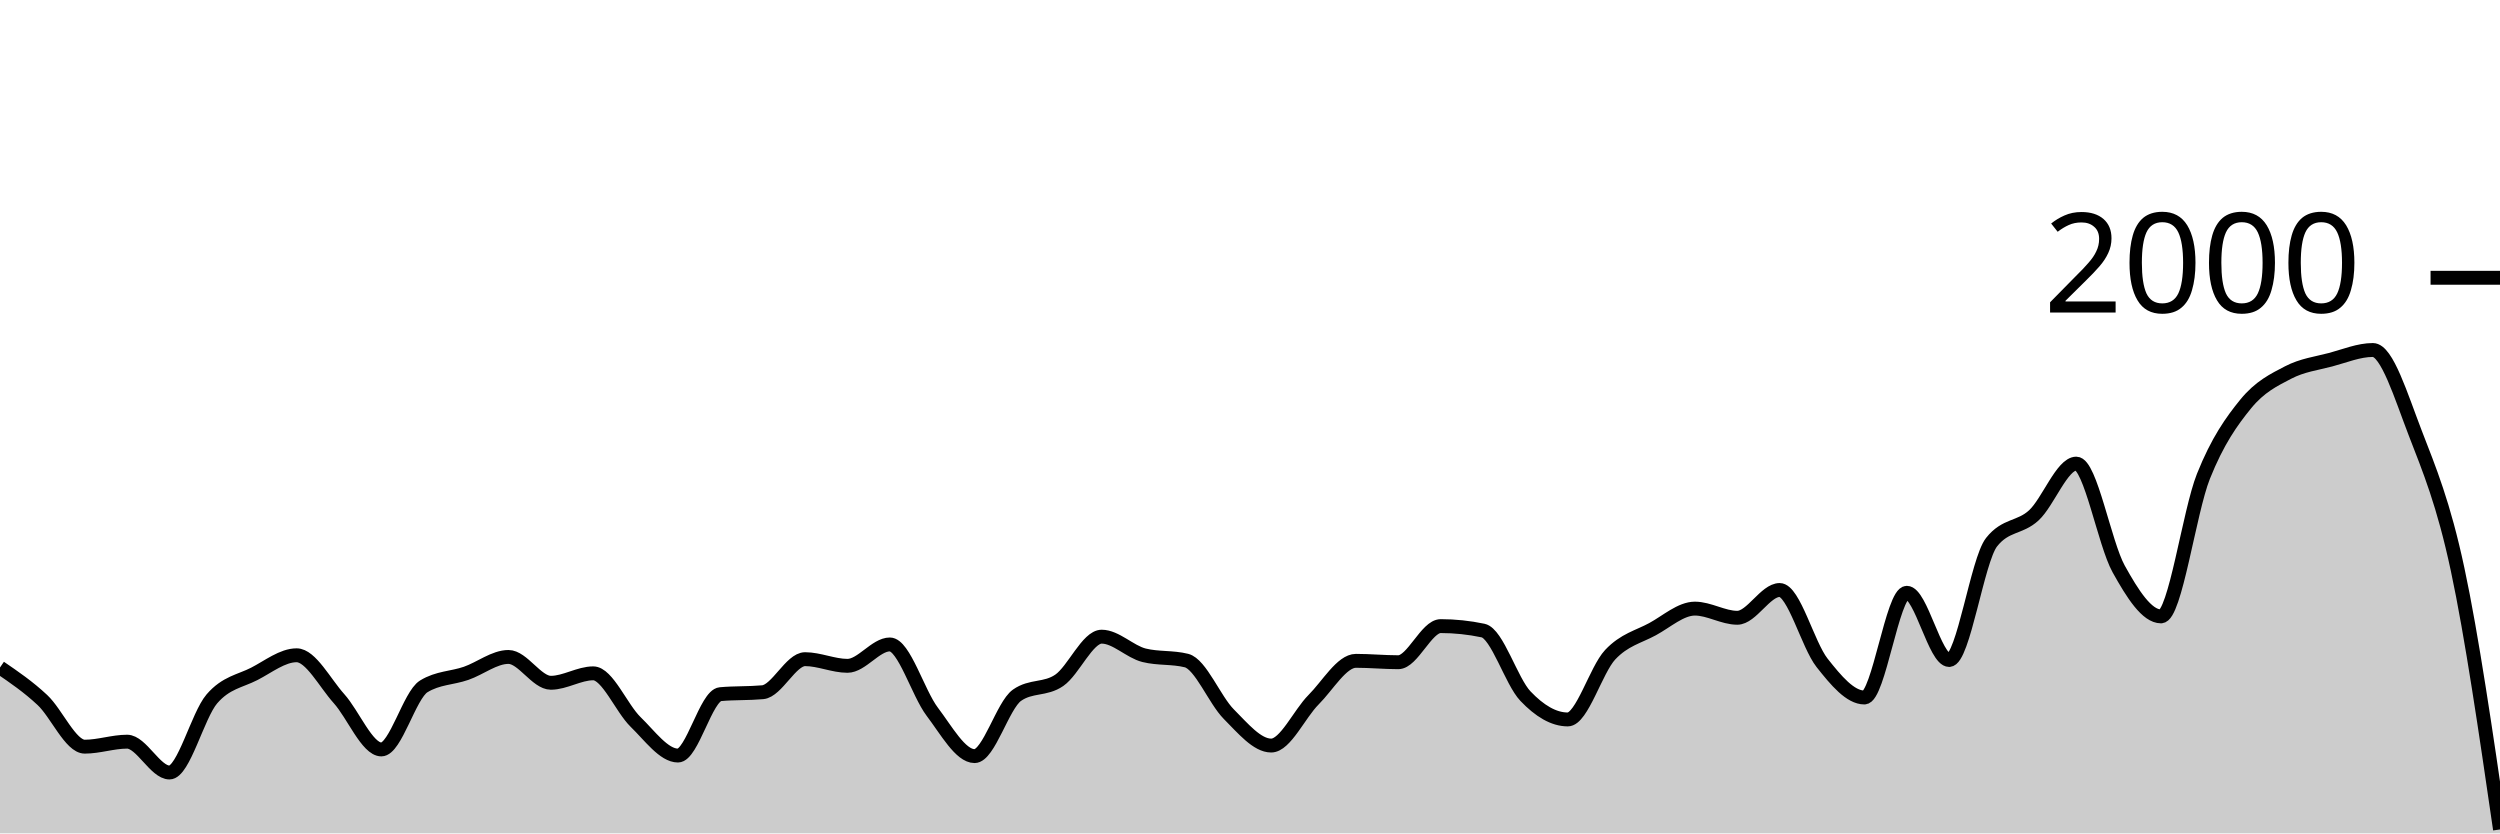
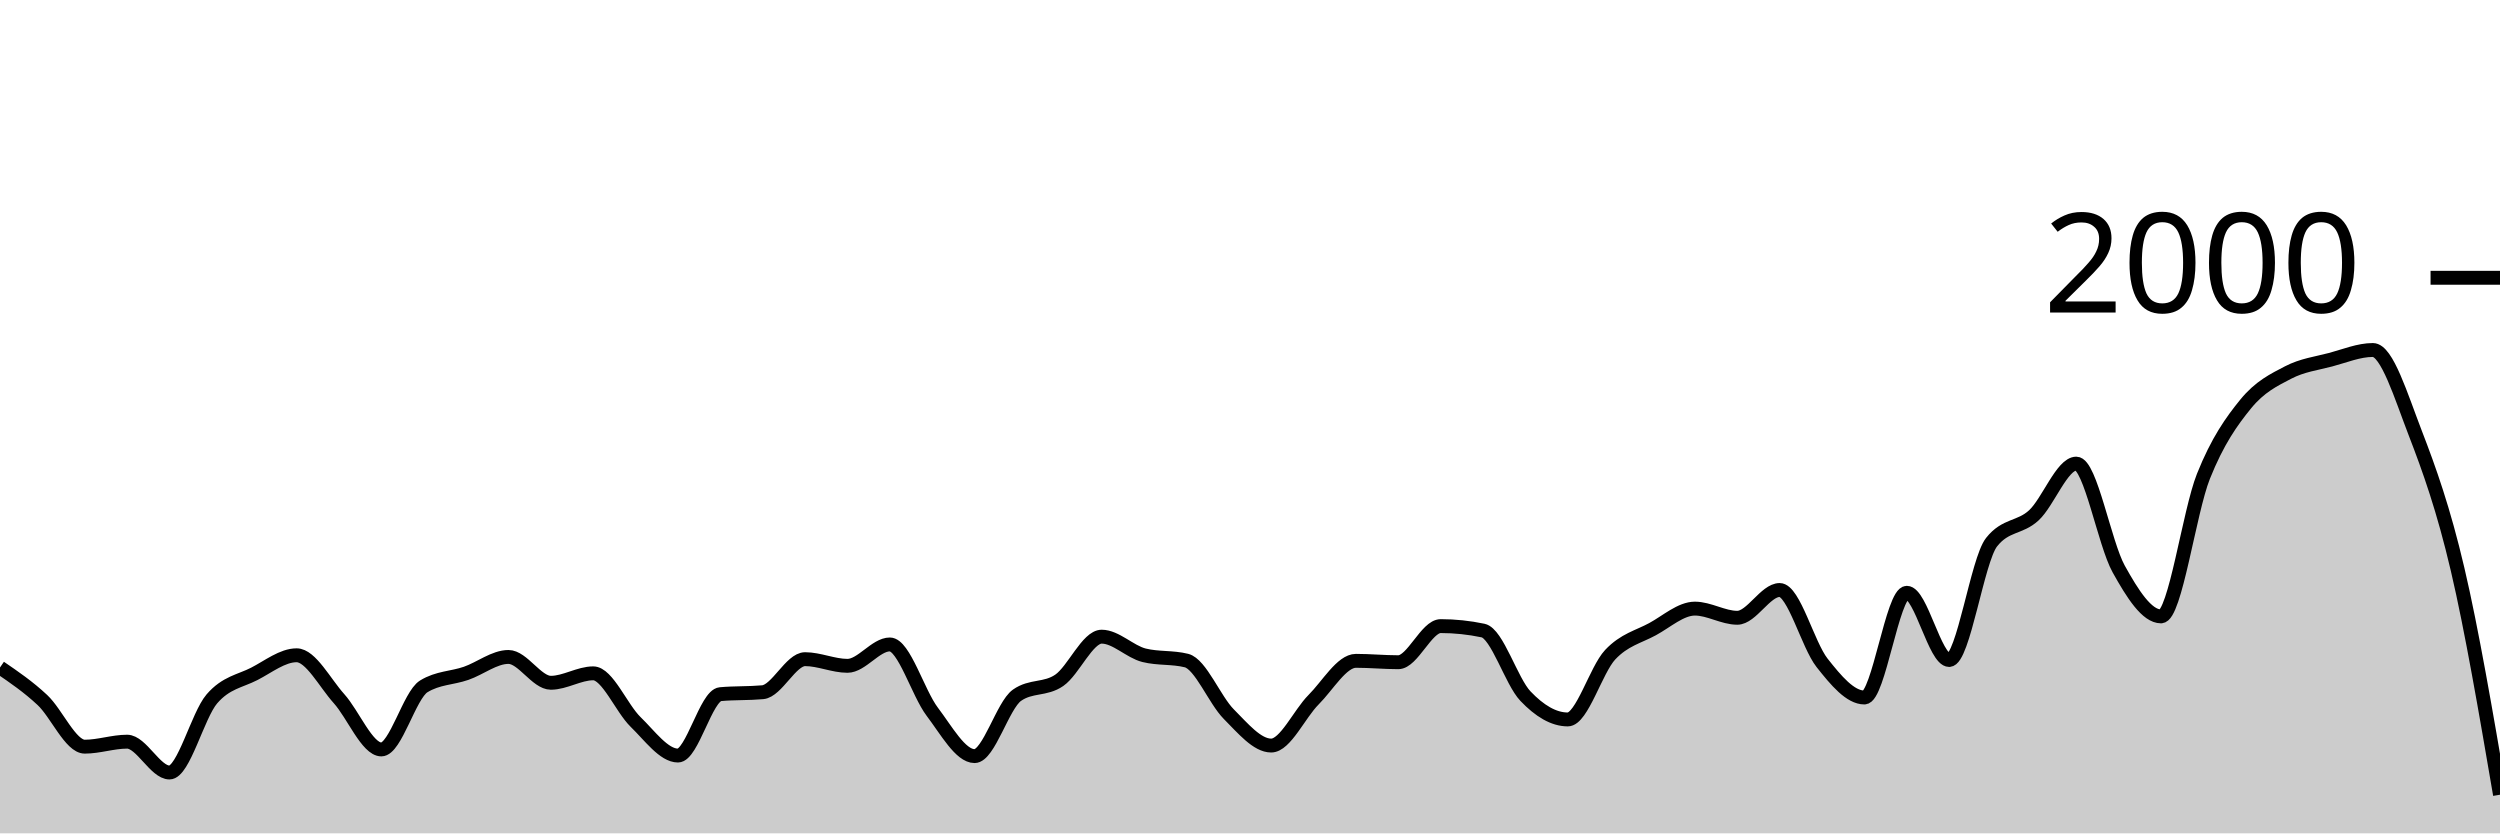
<svg xmlns="http://www.w3.org/2000/svg" viewBox="0 0 180 60">
  <g transform="translate(0,20)">
-     <path class="area" fill="rgba(0, 0, 0, 0.2)" d="M0,28.06C1.017,28.755,2.034,29.45,3.051,30.4C4.068,31.35,5.085,33.76,6.102,33.76C7.119,33.76,8.136,33.4,9.153,33.4C10.169,33.4,11.186,35.62,12.203,35.62C13.22,35.62,14.237,31.503,15.254,30.32C16.271,29.137,17.288,29.043,18.305,28.52C19.322,27.997,20.339,27.18,21.356,27.18C22.373,27.18,23.39,29.17,24.407,30.3C25.424,31.43,26.441,33.96,27.458,33.96C28.475,33.96,29.492,30.047,30.508,29.42C31.525,28.793,32.542,28.833,33.559,28.48C34.576,28.127,35.593,27.3,36.61,27.3C37.627,27.3,38.644,29.16,39.661,29.16C40.678,29.16,41.695,28.48,42.712,28.48C43.729,28.48,44.746,30.993,45.763,31.98C46.78,32.967,47.797,34.4,48.814,34.4C49.831,34.4,50.847,30.073,51.864,29.98C52.881,29.887,53.898,29.933,54.915,29.84C55.932,29.747,56.949,27.46,57.966,27.46C58.983,27.46,60,27.94,61.017,27.94C62.034,27.94,63.051,26.4,64.068,26.4C65.085,26.4,66.102,29.9,67.119,31.24C68.136,32.58,69.153,34.44,70.169,34.44C71.186,34.44,72.203,30.78,73.22,30.06C74.237,29.34,75.254,29.683,76.271,28.98C77.288,28.277,78.305,25.84,79.322,25.84C80.339,25.84,81.356,26.927,82.373,27.18C83.39,27.433,84.407,27.307,85.424,27.56C86.441,27.813,87.458,30.4,88.475,31.42C89.492,32.44,90.508,33.68,91.525,33.68C92.542,33.68,93.559,31.397,94.576,30.38C95.593,29.363,96.61,27.58,97.627,27.58C98.644,27.58,99.661,27.68,100.678,27.68C101.695,27.68,102.712,25.08,103.729,25.08C104.746,25.08,105.763,25.187,106.78,25.4C107.797,25.613,108.814,29.053,109.831,30.12C110.847,31.187,111.864,31.8,112.881,31.8C113.898,31.8,114.915,28.223,115.932,27.14C116.949,26.057,117.966,25.853,118.983,25.3C120,24.747,121.017,23.82,122.034,23.82C123.051,23.82,124.068,24.48,125.085,24.48C126.102,24.48,127.119,22.48,128.136,22.48C129.153,22.48,130.169,26.43,131.186,27.72C132.203,29.01,133.22,30.22,134.237,30.22C135.254,30.22,136.271,22.68,137.288,22.68C138.305,22.68,139.322,27.52,140.339,27.52C141.356,27.52,142.373,20.333,143.39,19.04C144.407,17.747,145.424,18.043,146.441,17.1C147.458,16.157,148.475,13.38,149.492,13.38C150.508,13.38,151.525,19.127,152.542,20.96C153.559,22.793,154.576,24.38,155.593,24.38C156.61,24.38,157.627,16.85,158.644,14.3C159.661,11.75,160.678,10.327,161.695,9.08C162.712,7.833,163.729,7.35,164.746,6.82C165.763,6.29,166.78,6.17,167.797,5.9C168.814,5.63,169.831,5.2,170.847,5.2C171.864,5.2,172.881,8.547,173.898,11.18C174.915,13.813,175.932,16.243,176.949,21C177.966,25.757,178.983,32.738,180,39.72L180,40C178.983,40,177.966,40,176.949,40C175.932,40,174.915,40,173.898,40C172.881,40,171.864,40,170.847,40C169.831,40,168.814,40,167.797,40C166.78,40,165.763,40,164.746,40C163.729,40,162.712,40,161.695,40C160.678,40,159.661,40,158.644,40C157.627,40,156.61,40,155.593,40C154.576,40,153.559,40,152.542,40C151.525,40,150.508,40,149.492,40C148.475,40,147.458,40,146.441,40C145.424,40,144.407,40,143.39,40C142.373,40,141.356,40,140.339,40C139.322,40,138.305,40,137.288,40C136.271,40,135.254,40,134.237,40C133.22,40,132.203,40,131.186,40C130.169,40,129.153,40,128.136,40C127.119,40,126.102,40,125.085,40C124.068,40,123.051,40,122.034,40C121.017,40,120,40,118.983,40C117.966,40,116.949,40,115.932,40C114.915,40,113.898,40,112.881,40C111.864,40,110.847,40,109.831,40C108.814,40,107.797,40,106.78,40C105.763,40,104.746,40,103.729,40C102.712,40,101.695,40,100.678,40C99.661,40,98.644,40,97.627,40C96.61,40,95.593,40,94.576,40C93.559,40,92.542,40,91.525,40C90.508,40,89.492,40,88.475,40C87.458,40,86.441,40,85.424,40C84.407,40,83.39,40,82.373,40C81.356,40,80.339,40,79.322,40C78.305,40,77.288,40,76.271,40C75.254,40,74.237,40,73.22,40C72.203,40,71.186,40,70.169,40C69.153,40,68.136,40,67.119,40C66.102,40,65.085,40,64.068,40C63.051,40,62.034,40,61.017,40C60,40,58.983,40,57.966,40C56.949,40,55.932,40,54.915,40C53.898,40,52.881,40,51.864,40C50.847,40,49.831,40,48.814,40C47.797,40,46.78,40,45.763,40C44.746,40,43.729,40,42.712,40C41.695,40,40.678,40,39.661,40C38.644,40,37.627,40,36.61,40C35.593,40,34.576,40,33.559,40C32.542,40,31.525,40,30.508,40C29.492,40,28.475,40,27.458,40C26.441,40,25.424,40,24.407,40C23.39,40,22.373,40,21.356,40C20.339,40,19.322,40,18.305,40C17.288,40,16.271,40,15.254,40C14.237,40,13.22,40,12.203,40C11.186,40,10.169,40,9.153,40C8.136,40,7.119,40,6.102,40C5.085,40,4.068,40,3.051,40C2.034,40,1.017,40,0,40Z" />
-     <path class="line" stroke="black" fill="none" d="M0,28.06C1.017,28.755,2.034,29.45,3.051,30.4C4.068,31.35,5.085,33.76,6.102,33.76C7.119,33.76,8.136,33.4,9.153,33.4C10.169,33.4,11.186,35.62,12.203,35.62C13.22,35.62,14.237,31.503,15.254,30.32C16.271,29.137,17.288,29.043,18.305,28.52C19.322,27.997,20.339,27.18,21.356,27.18C22.373,27.18,23.39,29.17,24.407,30.3C25.424,31.43,26.441,33.96,27.458,33.96C28.475,33.96,29.492,30.047,30.508,29.42C31.525,28.793,32.542,28.833,33.559,28.48C34.576,28.127,35.593,27.3,36.61,27.3C37.627,27.3,38.644,29.16,39.661,29.16C40.678,29.16,41.695,28.48,42.712,28.48C43.729,28.48,44.746,30.993,45.763,31.98C46.78,32.967,47.797,34.4,48.814,34.4C49.831,34.4,50.847,30.073,51.864,29.98C52.881,29.887,53.898,29.933,54.915,29.84C55.932,29.747,56.949,27.46,57.966,27.46C58.983,27.46,60,27.94,61.017,27.94C62.034,27.94,63.051,26.4,64.068,26.4C65.085,26.4,66.102,29.9,67.119,31.24C68.136,32.58,69.153,34.44,70.169,34.44C71.186,34.44,72.203,30.78,73.22,30.06C74.237,29.34,75.254,29.683,76.271,28.98C77.288,28.277,78.305,25.84,79.322,25.84C80.339,25.84,81.356,26.927,82.373,27.18C83.39,27.433,84.407,27.307,85.424,27.56C86.441,27.813,87.458,30.4,88.475,31.42C89.492,32.44,90.508,33.68,91.525,33.68C92.542,33.68,93.559,31.397,94.576,30.38C95.593,29.363,96.61,27.58,97.627,27.58C98.644,27.58,99.661,27.68,100.678,27.68C101.695,27.68,102.712,25.08,103.729,25.08C104.746,25.08,105.763,25.187,106.78,25.4C107.797,25.613,108.814,29.053,109.831,30.12C110.847,31.187,111.864,31.8,112.881,31.8C113.898,31.8,114.915,28.223,115.932,27.14C116.949,26.057,117.966,25.853,118.983,25.3C120,24.747,121.017,23.82,122.034,23.82C123.051,23.82,124.068,24.48,125.085,24.48C126.102,24.48,127.119,22.48,128.136,22.48C129.153,22.48,130.169,26.43,131.186,27.72C132.203,29.01,133.22,30.22,134.237,30.22C135.254,30.22,136.271,22.68,137.288,22.68C138.305,22.68,139.322,27.52,140.339,27.52C141.356,27.52,142.373,20.333,143.39,19.04C144.407,17.747,145.424,18.043,146.441,17.1C147.458,16.157,148.475,13.38,149.492,13.38C150.508,13.38,151.525,19.127,152.542,20.96C153.559,22.793,154.576,24.38,155.593,24.38C156.61,24.38,157.627,16.85,158.644,14.3C159.661,11.75,160.678,10.327,161.695,9.08C162.712,7.833,163.729,7.35,164.746,6.82C165.763,6.29,166.78,6.17,167.797,5.9C168.814,5.63,169.831,5.2,170.847,5.2C171.864,5.2,172.881,8.547,173.898,11.18C174.915,13.813,175.932,16.243,176.949,21C177.966,25.757,178.983,32.738,180,39.72" />
+     <path class="area" fill="rgba(0, 0, 0, 0.2)" d="M0,28.06C1.017,28.755,2.034,29.45,3.051,30.4C4.068,31.35,5.085,33.76,6.102,33.76C7.119,33.76,8.136,33.4,9.153,33.4C10.169,33.4,11.186,35.62,12.203,35.62C13.22,35.62,14.237,31.503,15.254,30.32C16.271,29.137,17.288,29.043,18.305,28.52C19.322,27.997,20.339,27.18,21.356,27.18C22.373,27.18,23.39,29.17,24.407,30.3C25.424,31.43,26.441,33.96,27.458,33.96C28.475,33.96,29.492,30.047,30.508,29.42C31.525,28.793,32.542,28.833,33.559,28.48C34.576,28.127,35.593,27.3,36.61,27.3C37.627,27.3,38.644,29.16,39.661,29.16C40.678,29.16,41.695,28.48,42.712,28.48C43.729,28.48,44.746,30.993,45.763,31.98C46.78,32.967,47.797,34.4,48.814,34.4C49.831,34.4,50.847,30.073,51.864,29.98C52.881,29.887,53.898,29.933,54.915,29.84C55.932,29.747,56.949,27.46,57.966,27.46C58.983,27.46,60,27.94,61.017,27.94C62.034,27.94,63.051,26.4,64.068,26.4C65.085,26.4,66.102,29.9,67.119,31.24C68.136,32.58,69.153,34.44,70.169,34.44C71.186,34.44,72.203,30.78,73.22,30.06C74.237,29.34,75.254,29.683,76.271,28.98C77.288,28.277,78.305,25.84,79.322,25.84C80.339,25.84,81.356,26.927,82.373,27.18C83.39,27.433,84.407,27.307,85.424,27.56C86.441,27.813,87.458,30.4,88.475,31.42C89.492,32.44,90.508,33.68,91.525,33.68C92.542,33.68,93.559,31.397,94.576,30.38C95.593,29.363,96.61,27.58,97.627,27.58C98.644,27.58,99.661,27.68,100.678,27.68C101.695,27.68,102.712,25.08,103.729,25.08C104.746,25.08,105.763,25.187,106.78,25.4C107.797,25.613,108.814,29.053,109.831,30.12C110.847,31.187,111.864,31.8,112.881,31.8C113.898,31.8,114.915,28.223,115.932,27.14C116.949,26.057,117.966,25.853,118.983,25.3C120,24.747,121.017,23.82,122.034,23.82C123.051,23.82,124.068,24.48,125.085,24.48C126.102,24.48,127.119,22.48,128.136,22.48C129.153,22.48,130.169,26.43,131.186,27.72C132.203,29.01,133.22,30.22,134.237,30.22C135.254,30.22,136.271,22.68,137.288,22.68C138.305,22.68,139.322,27.52,140.339,27.52C141.356,27.52,142.373,20.333,143.39,19.04C144.407,17.747,145.424,18.043,146.441,17.1C147.458,16.157,148.475,13.38,149.492,13.38C150.508,13.38,151.525,19.127,152.542,20.96C153.559,22.793,154.576,24.38,155.593,24.38C156.61,24.38,157.627,16.85,158.644,14.3C159.661,11.75,160.678,10.327,161.695,9.08C162.712,7.833,163.729,7.35,164.746,6.82C165.763,6.29,166.78,6.17,167.797,5.9C168.814,5.63,169.831,5.2,170.847,5.2C171.864,5.2,172.881,8.547,173.898,11.18C174.915,13.813,175.932,16.66,176.949,21C177.966,25.34,178.983,31.28,180,37.22L180,40C178.983,40,177.966,40,176.949,40C175.932,40,174.915,40,173.898,40C172.881,40,171.864,40,170.847,40C169.831,40,168.814,40,167.797,40C166.78,40,165.763,40,164.746,40C163.729,40,162.712,40,161.695,40C160.678,40,159.661,40,158.644,40C157.627,40,156.61,40,155.593,40C154.576,40,153.559,40,152.542,40C151.525,40,150.508,40,149.492,40C148.475,40,147.458,40,146.441,40C145.424,40,144.407,40,143.39,40C142.373,40,141.356,40,140.339,40C139.322,40,138.305,40,137.288,40C136.271,40,135.254,40,134.237,40C133.22,40,132.203,40,131.186,40C130.169,40,129.153,40,128.136,40C127.119,40,126.102,40,125.085,40C124.068,40,123.051,40,122.034,40C121.017,40,120,40,118.983,40C117.966,40,116.949,40,115.932,40C114.915,40,113.898,40,112.881,40C111.864,40,110.847,40,109.831,40C108.814,40,107.797,40,106.78,40C105.763,40,104.746,40,103.729,40C102.712,40,101.695,40,100.678,40C99.661,40,98.644,40,97.627,40C96.61,40,95.593,40,94.576,40C93.559,40,92.542,40,91.525,40C90.508,40,89.492,40,88.475,40C87.458,40,86.441,40,85.424,40C84.407,40,83.39,40,82.373,40C81.356,40,80.339,40,79.322,40C78.305,40,77.288,40,76.271,40C75.254,40,74.237,40,73.22,40C72.203,40,71.186,40,70.169,40C69.153,40,68.136,40,67.119,40C66.102,40,65.085,40,64.068,40C63.051,40,62.034,40,61.017,40C60,40,58.983,40,57.966,40C56.949,40,55.932,40,54.915,40C53.898,40,52.881,40,51.864,40C50.847,40,49.831,40,48.814,40C47.797,40,46.78,40,45.763,40C44.746,40,43.729,40,42.712,40C41.695,40,40.678,40,39.661,40C38.644,40,37.627,40,36.61,40C35.593,40,34.576,40,33.559,40C32.542,40,31.525,40,30.508,40C29.492,40,28.475,40,27.458,40C26.441,40,25.424,40,24.407,40C23.39,40,22.373,40,21.356,40C20.339,40,19.322,40,18.305,40C17.288,40,16.271,40,15.254,40C14.237,40,13.22,40,12.203,40C11.186,40,10.169,40,9.153,40C8.136,40,7.119,40,6.102,40C5.085,40,4.068,40,3.051,40C2.034,40,1.017,40,0,40Z" />
+     <path class="line" stroke="black" fill="none" d="M0,28.06C1.017,28.755,2.034,29.45,3.051,30.4C4.068,31.35,5.085,33.76,6.102,33.76C7.119,33.76,8.136,33.4,9.153,33.4C10.169,33.4,11.186,35.62,12.203,35.62C13.22,35.62,14.237,31.503,15.254,30.32C16.271,29.137,17.288,29.043,18.305,28.52C19.322,27.997,20.339,27.18,21.356,27.18C22.373,27.18,23.39,29.17,24.407,30.3C25.424,31.43,26.441,33.96,27.458,33.96C28.475,33.96,29.492,30.047,30.508,29.42C31.525,28.793,32.542,28.833,33.559,28.48C34.576,28.127,35.593,27.3,36.61,27.3C37.627,27.3,38.644,29.16,39.661,29.16C40.678,29.16,41.695,28.48,42.712,28.48C43.729,28.48,44.746,30.993,45.763,31.98C46.78,32.967,47.797,34.4,48.814,34.4C49.831,34.4,50.847,30.073,51.864,29.98C52.881,29.887,53.898,29.933,54.915,29.84C55.932,29.747,56.949,27.46,57.966,27.46C58.983,27.46,60,27.94,61.017,27.94C62.034,27.94,63.051,26.4,64.068,26.4C65.085,26.4,66.102,29.9,67.119,31.24C68.136,32.58,69.153,34.44,70.169,34.44C71.186,34.44,72.203,30.78,73.22,30.06C74.237,29.34,75.254,29.683,76.271,28.98C77.288,28.277,78.305,25.84,79.322,25.84C80.339,25.84,81.356,26.927,82.373,27.18C83.39,27.433,84.407,27.307,85.424,27.56C86.441,27.813,87.458,30.4,88.475,31.42C89.492,32.44,90.508,33.68,91.525,33.68C92.542,33.68,93.559,31.397,94.576,30.38C95.593,29.363,96.61,27.58,97.627,27.58C98.644,27.58,99.661,27.68,100.678,27.68C101.695,27.68,102.712,25.08,103.729,25.08C104.746,25.08,105.763,25.187,106.78,25.4C107.797,25.613,108.814,29.053,109.831,30.12C110.847,31.187,111.864,31.8,112.881,31.8C113.898,31.8,114.915,28.223,115.932,27.14C116.949,26.057,117.966,25.853,118.983,25.3C120,24.747,121.017,23.82,122.034,23.82C123.051,23.82,124.068,24.48,125.085,24.48C126.102,24.48,127.119,22.48,128.136,22.48C129.153,22.48,130.169,26.43,131.186,27.72C132.203,29.01,133.22,30.22,134.237,30.22C135.254,30.22,136.271,22.68,137.288,22.68C138.305,22.68,139.322,27.52,140.339,27.52C141.356,27.52,142.373,20.333,143.39,19.04C144.407,17.747,145.424,18.043,146.441,17.1C147.458,16.157,148.475,13.38,149.492,13.38C150.508,13.38,151.525,19.127,152.542,20.96C153.559,22.793,154.576,24.38,155.593,24.38C156.61,24.38,157.627,16.85,158.644,14.3C159.661,11.75,160.678,10.327,161.695,9.08C162.712,7.833,163.729,7.35,164.746,6.82C165.763,6.29,166.78,6.17,167.797,5.9C168.814,5.63,169.831,5.2,170.847,5.2C171.864,5.2,172.881,8.547,173.898,11.18C174.915,13.813,175.932,16.66,176.949,21C177.966,25.34,178.983,31.28,180,37.22" />
    <path class="axis-ceiling" stroke-width="1" stroke="black" fill="none" d="M175,0L180,0" />
    <text class="axis-ceiling-label" font-family="sans-serif" text-anchor="end" font-size="10px" x="170" y="2.5">2000</text>
  </g>
</svg>
